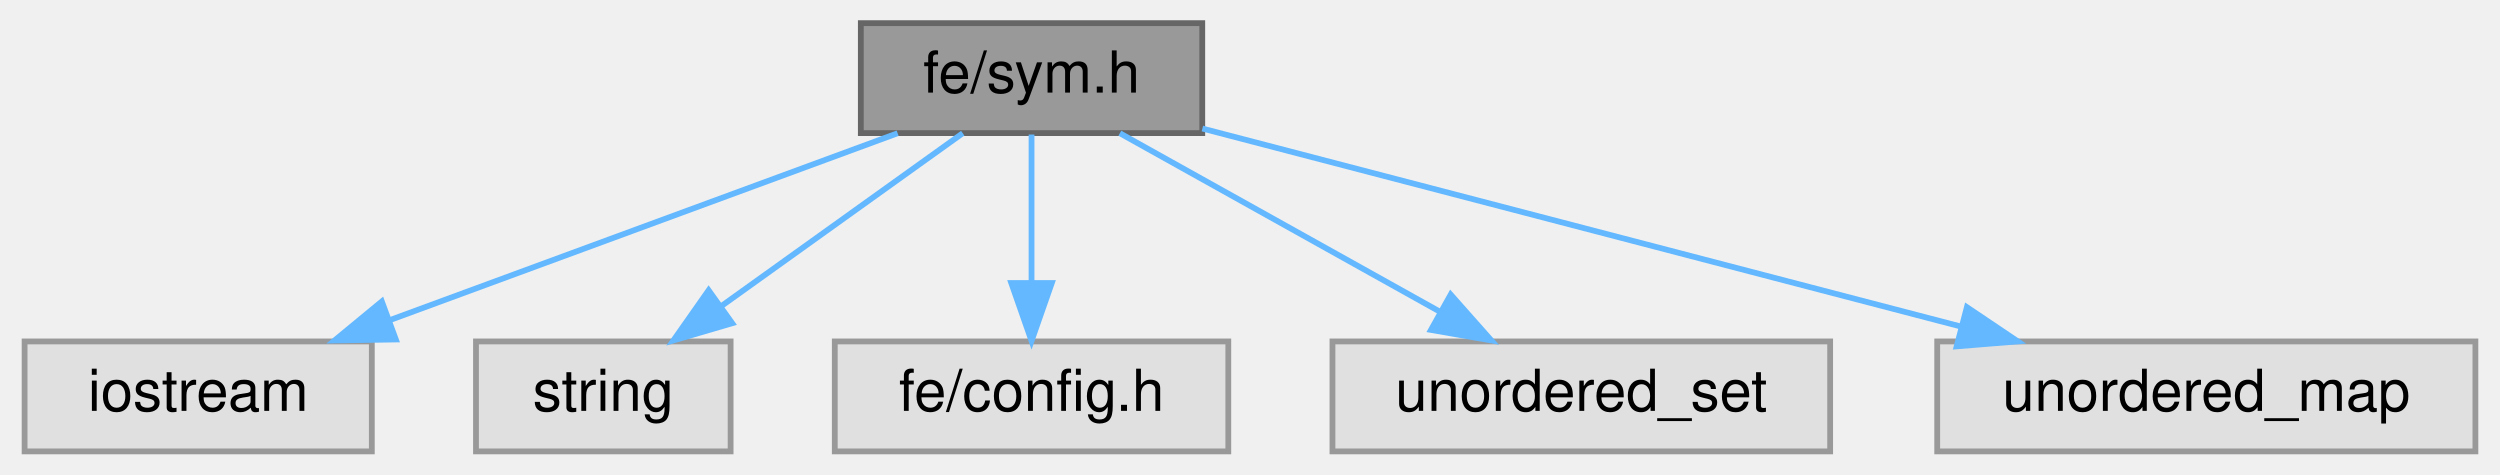
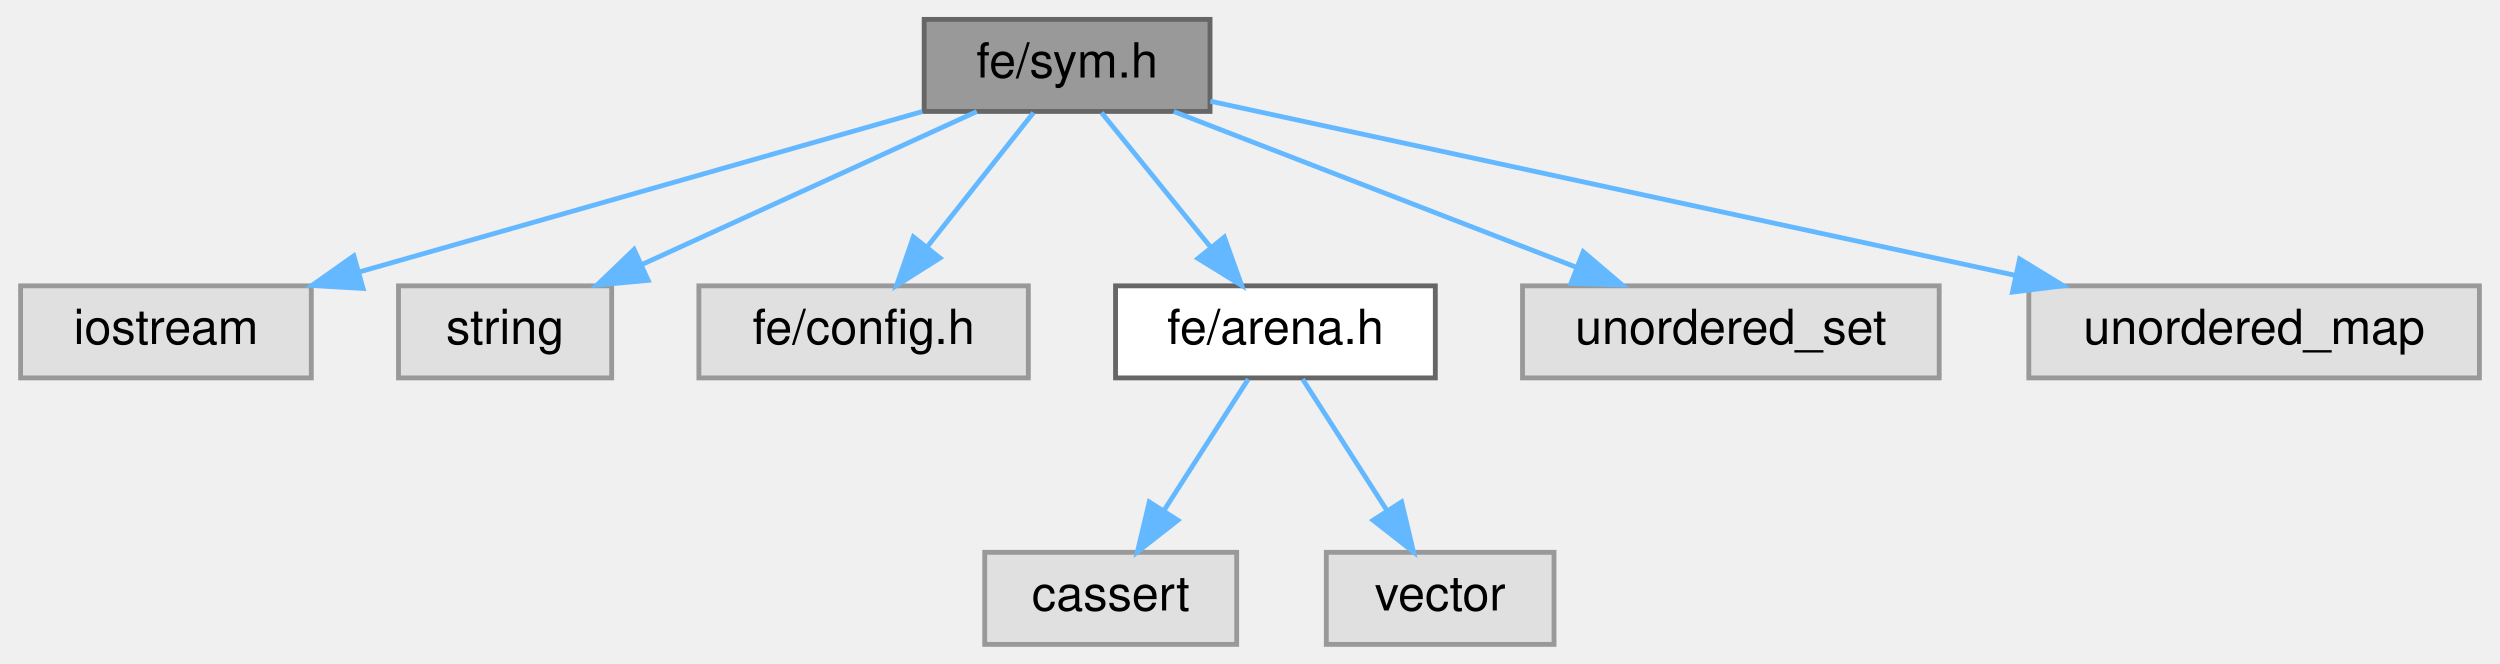
- <svg xmlns="http://www.w3.org/2000/svg" xmlns:xlink="http://www.w3.org/1999/xlink" width="432pt" height="82pt" viewBox="0.00 0.00 431.50 82.00">
-   <g id="graph0" class="graph" transform="scale(1 1) rotate(0) translate(4 78)">
+ <svg xmlns="http://www.w3.org/2000/svg" xmlns:xlink="http://www.w3.org/1999/xlink" width="516pt" height="137pt" viewBox="0.00 0.00 515.50 137.00">
+   <g id="graph0" class="graph" transform="scale(1 1) rotate(0) translate(4 133)">
    <g id="Node000001" class="node">
      <g id="a_Node000001">
        <a xlink:title=" ">
-           <polygon fill="#999999" stroke="#666666" points="203.5,-74 144.5,-74 144.5,-55 203.5,-55 203.5,-74" />
-           <text text-anchor="middle" x="174" y="-62" font-family="Helvetica,sans-Serif" font-size="10.00">fe/sym.h</text>
+           <polygon fill="#999999" stroke="#666666" points="245.5,-129 186.5,-129 186.5,-110 245.5,-110 245.5,-129" />
+           <text text-anchor="middle" x="216" y="-117" font-family="Helvetica,sans-Serif" font-size="10.00">fe/sym.h</text>
        </a>
      </g>
    </g>
    <g id="Node000002" class="node">
      <g id="a_Node000002">
        <a xlink:title=" ">
-           <polygon fill="#e0e0e0" stroke="#999999" points="60,-19 0,-19 0,0 60,0 60,-19" />
-           <text text-anchor="middle" x="30" y="-7" font-family="Helvetica,sans-Serif" font-size="10.00">iostream</text>
+           <polygon fill="#e0e0e0" stroke="#999999" points="60,-74 0,-74 0,-55 60,-55 60,-74" />
+           <text text-anchor="middle" x="30" y="-62" font-family="Helvetica,sans-Serif" font-size="10.00">iostream</text>
        </a>
      </g>
    </g>
    <g id="edge1_Node000001_Node000002" class="edge">
      <g id="a_edge1_Node000001_Node000002">
        <a xlink:title=" ">
-           <path fill="none" stroke="#63b8ff" d="M150.86,-54.98C127.18,-46.27 90.13,-32.63 63.29,-22.75" />
-           <polygon fill="#63b8ff" stroke="#63b8ff" points="64.15,-19.34 53.56,-19.17 61.73,-25.91 64.15,-19.34" />
+           <path fill="none" stroke="#63b8ff" d="M186.12,-109.98C154.62,-101.01 104.83,-86.82 69.97,-76.89" />
+           <polygon fill="#63b8ff" stroke="#63b8ff" points="70.69,-73.46 60.12,-74.08 68.78,-80.19 70.69,-73.46" />
        </a>
      </g>
    </g>
    <g id="Node000003" class="node">
      <g id="a_Node000003">
        <a xlink:title=" ">
-           <polygon fill="#e0e0e0" stroke="#999999" points="122,-19 78,-19 78,0 122,0 122,-19" />
-           <text text-anchor="middle" x="100" y="-7" font-family="Helvetica,sans-Serif" font-size="10.00">string</text>
+           <polygon fill="#e0e0e0" stroke="#999999" points="122,-74 78,-74 78,-55 122,-55 122,-74" />
+           <text text-anchor="middle" x="100" y="-62" font-family="Helvetica,sans-Serif" font-size="10.00">string</text>
        </a>
      </g>
    </g>
    <g id="edge2_Node000001_Node000003" class="edge">
      <g id="a_edge2_Node000001_Node000003">
        <a xlink:title=" ">
-           <path fill="none" stroke="#63b8ff" d="M162.11,-54.98C150.85,-46.92 133.71,-34.65 120.29,-25.03" />
-           <polygon fill="#63b8ff" stroke="#63b8ff" points="122.27,-22.15 112.11,-19.17 118.2,-27.84 122.27,-22.15" />
+           <path fill="none" stroke="#63b8ff" d="M197.36,-109.98C178.7,-101.46 149.75,-88.23 128.26,-78.41" />
+           <polygon fill="#63b8ff" stroke="#63b8ff" points="129.53,-75.14 118.98,-74.17 126.62,-81.51 129.53,-75.14" />
        </a>
      </g>
    </g>
    <g id="Node000004" class="node">
      <g id="a_Node000004">
        <a xlink:title=" ">
-           <polygon fill="#e0e0e0" stroke="#999999" points="208,-19 140,-19 140,0 208,0 208,-19" />
-           <text text-anchor="middle" x="174" y="-7" font-family="Helvetica,sans-Serif" font-size="10.00">fe/config.h</text>
+           <polygon fill="#e0e0e0" stroke="#999999" points="208,-74 140,-74 140,-55 208,-55 208,-74" />
+           <text text-anchor="middle" x="174" y="-62" font-family="Helvetica,sans-Serif" font-size="10.00">fe/config.h</text>
        </a>
      </g>
    </g>
    <g id="edge3_Node000001_Node000004" class="edge">
      <g id="a_edge3_Node000001_Node000004">
        <a xlink:title=" ">
-           <path fill="none" stroke="#63b8ff" d="M174,-54.75C174,-47.8 174,-37.85 174,-29.13" />
-           <polygon fill="#63b8ff" stroke="#63b8ff" points="177.5,-29.09 174,-19.09 170.5,-29.09 177.5,-29.09" />
+           <path fill="none" stroke="#63b8ff" d="M209.06,-109.75C203.13,-102.26 194.43,-91.28 187.18,-82.13" />
+           <polygon fill="#63b8ff" stroke="#63b8ff" points="189.76,-79.75 180.81,-74.09 184.27,-84.1 189.76,-79.75" />
        </a>
      </g>
    </g>
    <g id="Node000005" class="node">
      <g id="a_Node000005">
-         <a xlink:title=" ">
-           <polygon fill="#e0e0e0" stroke="#999999" points="312,-19 226,-19 226,0 312,0 312,-19" />
-           <text text-anchor="middle" x="269" y="-7" font-family="Helvetica,sans-Serif" font-size="10.00">unordered_set</text>
+         <a xlink:href="arena_8h.html" target="_top" xlink:title=" ">
+           <polygon fill="white" stroke="#666666" points="292,-74 226,-74 226,-55 292,-55 292,-74" />
+           <text text-anchor="middle" x="259" y="-62" font-family="Helvetica,sans-Serif" font-size="10.00">fe/arena.h</text>
        </a>
      </g>
    </g>
    <g id="edge4_Node000001_Node000005" class="edge">
      <g id="a_edge4_Node000001_Node000005">
        <a xlink:title=" ">
-           <path fill="none" stroke="#63b8ff" d="M189.26,-54.98C204.13,-46.69 226.98,-33.94 244.42,-24.22" />
-           <polygon fill="#63b8ff" stroke="#63b8ff" points="246.43,-27.1 253.46,-19.17 243.02,-20.99 246.43,-27.1" />
+           <path fill="none" stroke="#63b8ff" d="M223.1,-109.75C229.17,-102.26 238.09,-91.28 245.51,-82.13" />
+           <polygon fill="#63b8ff" stroke="#63b8ff" points="248.45,-84.06 252.03,-74.09 243.01,-79.65 248.45,-84.06" />
+         </a>
+       </g>
+     </g>
+     <g id="Node000008" class="node">
+       <g id="a_Node000008">
+         <a xlink:title=" ">
+           <polygon fill="#e0e0e0" stroke="#999999" points="396,-74 310,-74 310,-55 396,-55 396,-74" />
+           <text text-anchor="middle" x="353" y="-62" font-family="Helvetica,sans-Serif" font-size="10.00">unordered_set</text>
+         </a>
+       </g>
+     </g>
+     <g id="edge7_Node000001_Node000008" class="edge">
+       <g id="a_edge7_Node000001_Node000008">
+         <a xlink:title=" ">
+           <path fill="none" stroke="#63b8ff" d="M238.01,-109.98C260.45,-101.3 295.48,-87.75 320.99,-77.88" />
+           <polygon fill="#63b8ff" stroke="#63b8ff" points="322.52,-81.04 330.59,-74.17 320,-74.51 322.52,-81.04" />
+         </a>
+       </g>
+     </g>
+     <g id="Node000009" class="node">
+       <g id="a_Node000009">
+         <a xlink:title=" ">
+           <polygon fill="#e0e0e0" stroke="#999999" points="507.5,-74 414.5,-74 414.5,-55 507.5,-55 507.5,-74" />
+           <text text-anchor="middle" x="461" y="-62" font-family="Helvetica,sans-Serif" font-size="10.00">unordered_map</text>
+         </a>
+       </g>
+     </g>
+     <g id="edge8_Node000001_Node000009" class="edge">
+       <g id="a_edge8_Node000001_Node000009">
+         <a xlink:title=" ">
+           <path fill="none" stroke="#63b8ff" d="M245.55,-112.11C286.75,-103.19 361.97,-86.92 411.73,-76.16" />
+           <polygon fill="#63b8ff" stroke="#63b8ff" points="412.6,-79.55 421.63,-74.02 411.12,-72.71 412.6,-79.55" />
        </a>
      </g>
    </g>
    <g id="Node000006" class="node">
      <g id="a_Node000006">
        <a xlink:title=" ">
-           <polygon fill="#e0e0e0" stroke="#999999" points="423.5,-19 330.5,-19 330.5,0 423.5,0 423.5,-19" />
-           <text text-anchor="middle" x="377" y="-7" font-family="Helvetica,sans-Serif" font-size="10.00">unordered_map</text>
+           <polygon fill="#e0e0e0" stroke="#999999" points="251,-19 199,-19 199,0 251,0 251,-19" />
+           <text text-anchor="middle" x="225" y="-7" font-family="Helvetica,sans-Serif" font-size="10.00">cassert</text>
        </a>
      </g>
    </g>
-     <g id="edge5_Node000001_Node000006" class="edge">
-       <g id="a_edge5_Node000001_Node000006">
+     <g id="edge5_Node000005_Node000006" class="edge">
+       <g id="a_edge5_Node000005_Node000006">
        <a xlink:title=" ">
-           <path fill="none" stroke="#63b8ff" d="M203.52,-55.79C238.01,-46.79 295.36,-31.81 334.61,-21.57" />
-           <polygon fill="#63b8ff" stroke="#63b8ff" points="335.63,-24.92 344.42,-19.01 333.86,-18.15 335.63,-24.92" />
+           <path fill="none" stroke="#63b8ff" d="M253.39,-54.75C248.68,-47.42 241.83,-36.73 236.03,-27.7" />
+           <polygon fill="#63b8ff" stroke="#63b8ff" points="238.86,-25.62 230.51,-19.09 232.96,-29.4 238.86,-25.62" />
+         </a>
+       </g>
+     </g>
+     <g id="Node000007" class="node">
+       <g id="a_Node000007">
+         <a xlink:title=" ">
+           <polygon fill="#e0e0e0" stroke="#999999" points="316.5,-19 269.5,-19 269.5,0 316.5,0 316.5,-19" />
+           <text text-anchor="middle" x="293" y="-7" font-family="Helvetica,sans-Serif" font-size="10.00">vector</text>
+         </a>
+       </g>
+     </g>
+     <g id="edge6_Node000005_Node000007" class="edge">
+       <g id="a_edge6_Node000005_Node000007">
+         <a xlink:title=" ">
+           <path fill="none" stroke="#63b8ff" d="M264.61,-54.75C269.32,-47.42 276.17,-36.73 281.97,-27.7" />
+           <polygon fill="#63b8ff" stroke="#63b8ff" points="285.04,-29.4 287.49,-19.09 279.14,-25.62 285.04,-29.4" />
        </a>
      </g>
    </g>
  </g>
</svg>
